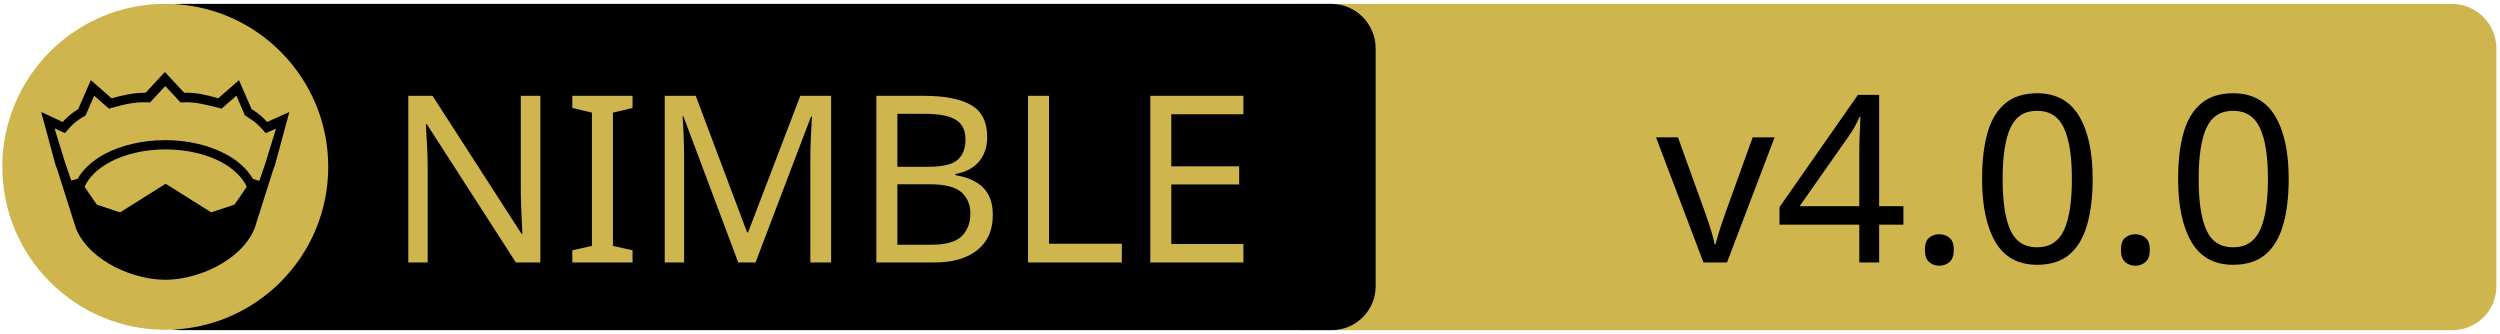
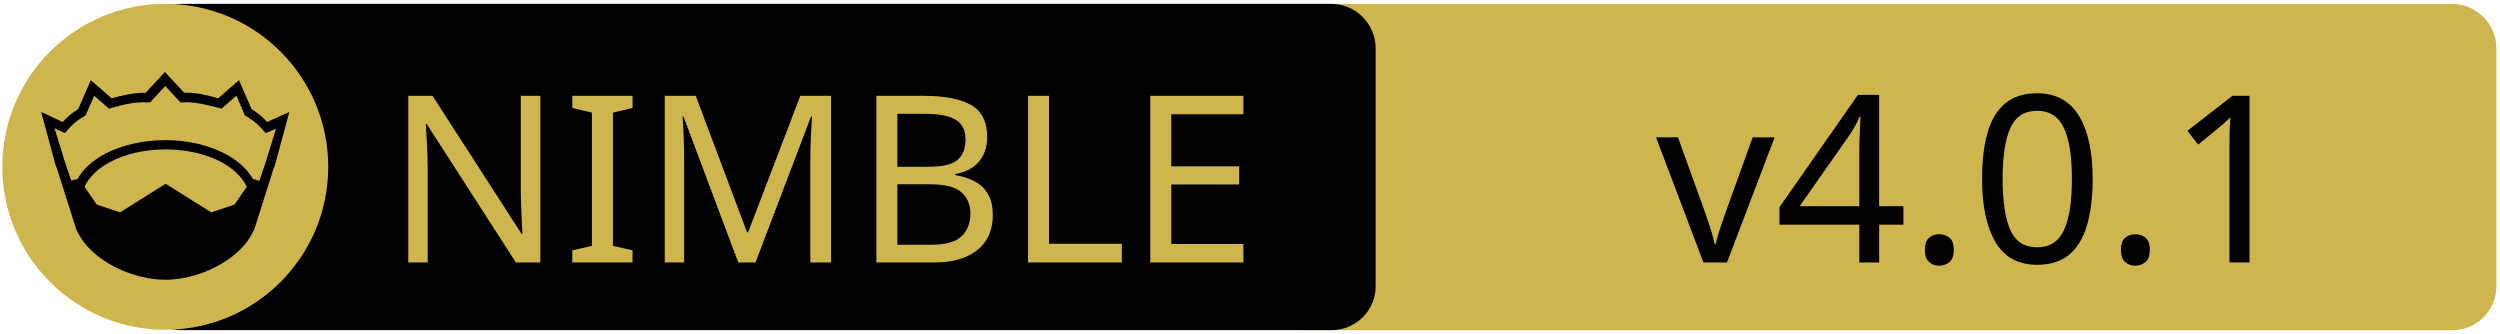
<svg xmlns="http://www.w3.org/2000/svg" xmlns:xlink="http://www.w3.org/1999/xlink" width="675" height="90" xml:space="preserve" version="1.1">
  <a xlink:href="https://github.com/status-im/nim-chronos">
    <g>
      <path fill="#CEB54D" id="svg_15" d="m662.123,89.159l-310.5,0c-6.6,0 -12,-5.4 -12,-12l0,-64.1c0,-6.6 5.4,-12 12,-12l310.4,0c6.6,0 12,5.4 12,12l0,64.1c0.1,6.6 -5.3,12 -11.9,12z" />
      <path id="svg_1" d="m359.524,89.139l-310.5,0c-6.6,0 -12,-5.4 -12,-12l0,-64.1c0,-6.6 5.4,-12 12,-12l310.4,0c6.6,0 12,5.4 12,12l0,64.1c0.1,6.6 -5.3,12 -11.9,12z" />
      <rect id="svg_2" fill="none" height="45.9" width="315.3" class="st0" y="24.539" x="60.224" />
      <circle id="svg_4" fill="#CEB54D" r="44" cy="45.039" cx="44.624" class="st1" />
      <g id="XMLID_4_">
        <path id="svg_5" d="m78.124,30.239l-3.9,14.4l-0.4,1l-5.1,16.1c0,0 0,0 0,0c-2,4.7 -6.1,8.1 -10.6,10.4c-4.5,2.3 -9.5,3.4 -13.5,3.4c-4,0 -8.9,-1.1 -13.5,-3.4c-4.5,-2.3 -8.6,-5.7 -10.6,-10.4c0,0 0,0 0,0l-5.1,-16.1l-0.4,-1l-3.9,-14.4l5.8,2.7c0.9,-1 2,-2.1 4.2,-3.5l3.4,-7.8l5.6,4.9c2.9,-0.8 5.8,-1.5 9.2,-1.5l5.2,-5.6l5.2,5.6c3.4,-0.1 6.4,0.7 9.2,1.5l5.6,-4.9l3.4,7.8c2.2,1.4 3.3,2.5 4.2,3.5l6,-2.7z" />
        <g id="XMLID_6_">
          <g id="svg_6">
            <path id="svg_7" fill="#CEB54D" d="m66.624,50.439l-3.3,4.8l-6.3,2.1l-12.1,-7.6c-0.1,-0.1 -0.3,-0.1 -0.4,0l-12.1,7.6l-6.3,-2.1l-3.3,-4.8c1.2,-2.6 3.5,-4.9 6.9,-6.7c3.9,-2.1 9.2,-3.4 15,-3.4c5.7,0 11,1.3 15,3.4c3.3,1.8 5.7,4.1 6.9,6.7z" class="st1" />
          </g>
          <g id="svg_8" />
        </g>
        <g id="XMLID_5_">
          <g id="svg_9">
            <path id="svg_10" fill="#CEB54D" d="m74.524,34.739l-2.8,9.1l-1.7,5l-1.6,-0.5c0,0 -0.1,0 -0.1,0c-1.6,-2.7 -4.2,-5.1 -7.5,-6.8c-4.4,-2.3 -10,-3.7 -16.2,-3.7c-6.2,0 -11.9,1.4 -16.3,3.7c-3.3,1.8 -5.9,4.1 -7.4,6.8c0,0 -0.1,0 -0.1,0l-1.6,0.4l-1.7,-5l-2.8,-9.1l2.8,1.3l0.6,-0.7c1.2,-1.3 1.8,-2.2 4.7,-3.9l0.3,-0.2l2.3,-5.3l4,3.5l0.7,-0.2c3.2,-0.9 6.3,-1.7 9.8,-1.5l0.6,0l4.1,-4.4l4.1,4.4l0.6,0c3.5,-0.2 6.5,0.7 9.8,1.5l0.7,0.2l4,-3.5l2.3,5.3l0.3,0.2c2.9,1.8 3.5,2.6 4.7,3.9l0.6,0.7l2.8,-1.2z" class="st1" />
          </g>
          <g id="svg_11" />
        </g>
      </g>
      <text x="-442" y="-350.021" id="svg_16" font-size="63px" font-family="'PT Sans Caption', 'Tahoma', 'Helvetica Neue Medium', 'PT Sans', sans-serif" fill="#CEB54D" class="st1 st2 st3" transform="matrix(1 0 0 1 546.13 420.879)">NIMBLE</text>
-       <text x="-99.0" y="-350.012" id="svg_17" font-size="63.012px" font-family="'PT Sans Caption', 'Tahoma', 'Helvetica Neue Medium', 'PT Sans', sans-serif" fill="#000000" class="st1 st2 st3" transform="matrix(1 0 0 1 546.13 420.879)">v4.0.0</text>
+       <text x="-99.0" y="-350.012" id="svg_17" font-size="63.012px" font-family="'PT Sans Caption', 'Tahoma', 'Helvetica Neue Medium', 'PT Sans', sans-serif" fill="#000000" class="st1 st2 st3" transform="matrix(1 0 0 1 546.13 420.879)">v4.0.1</text>
    </g>
  </a>
</svg>
